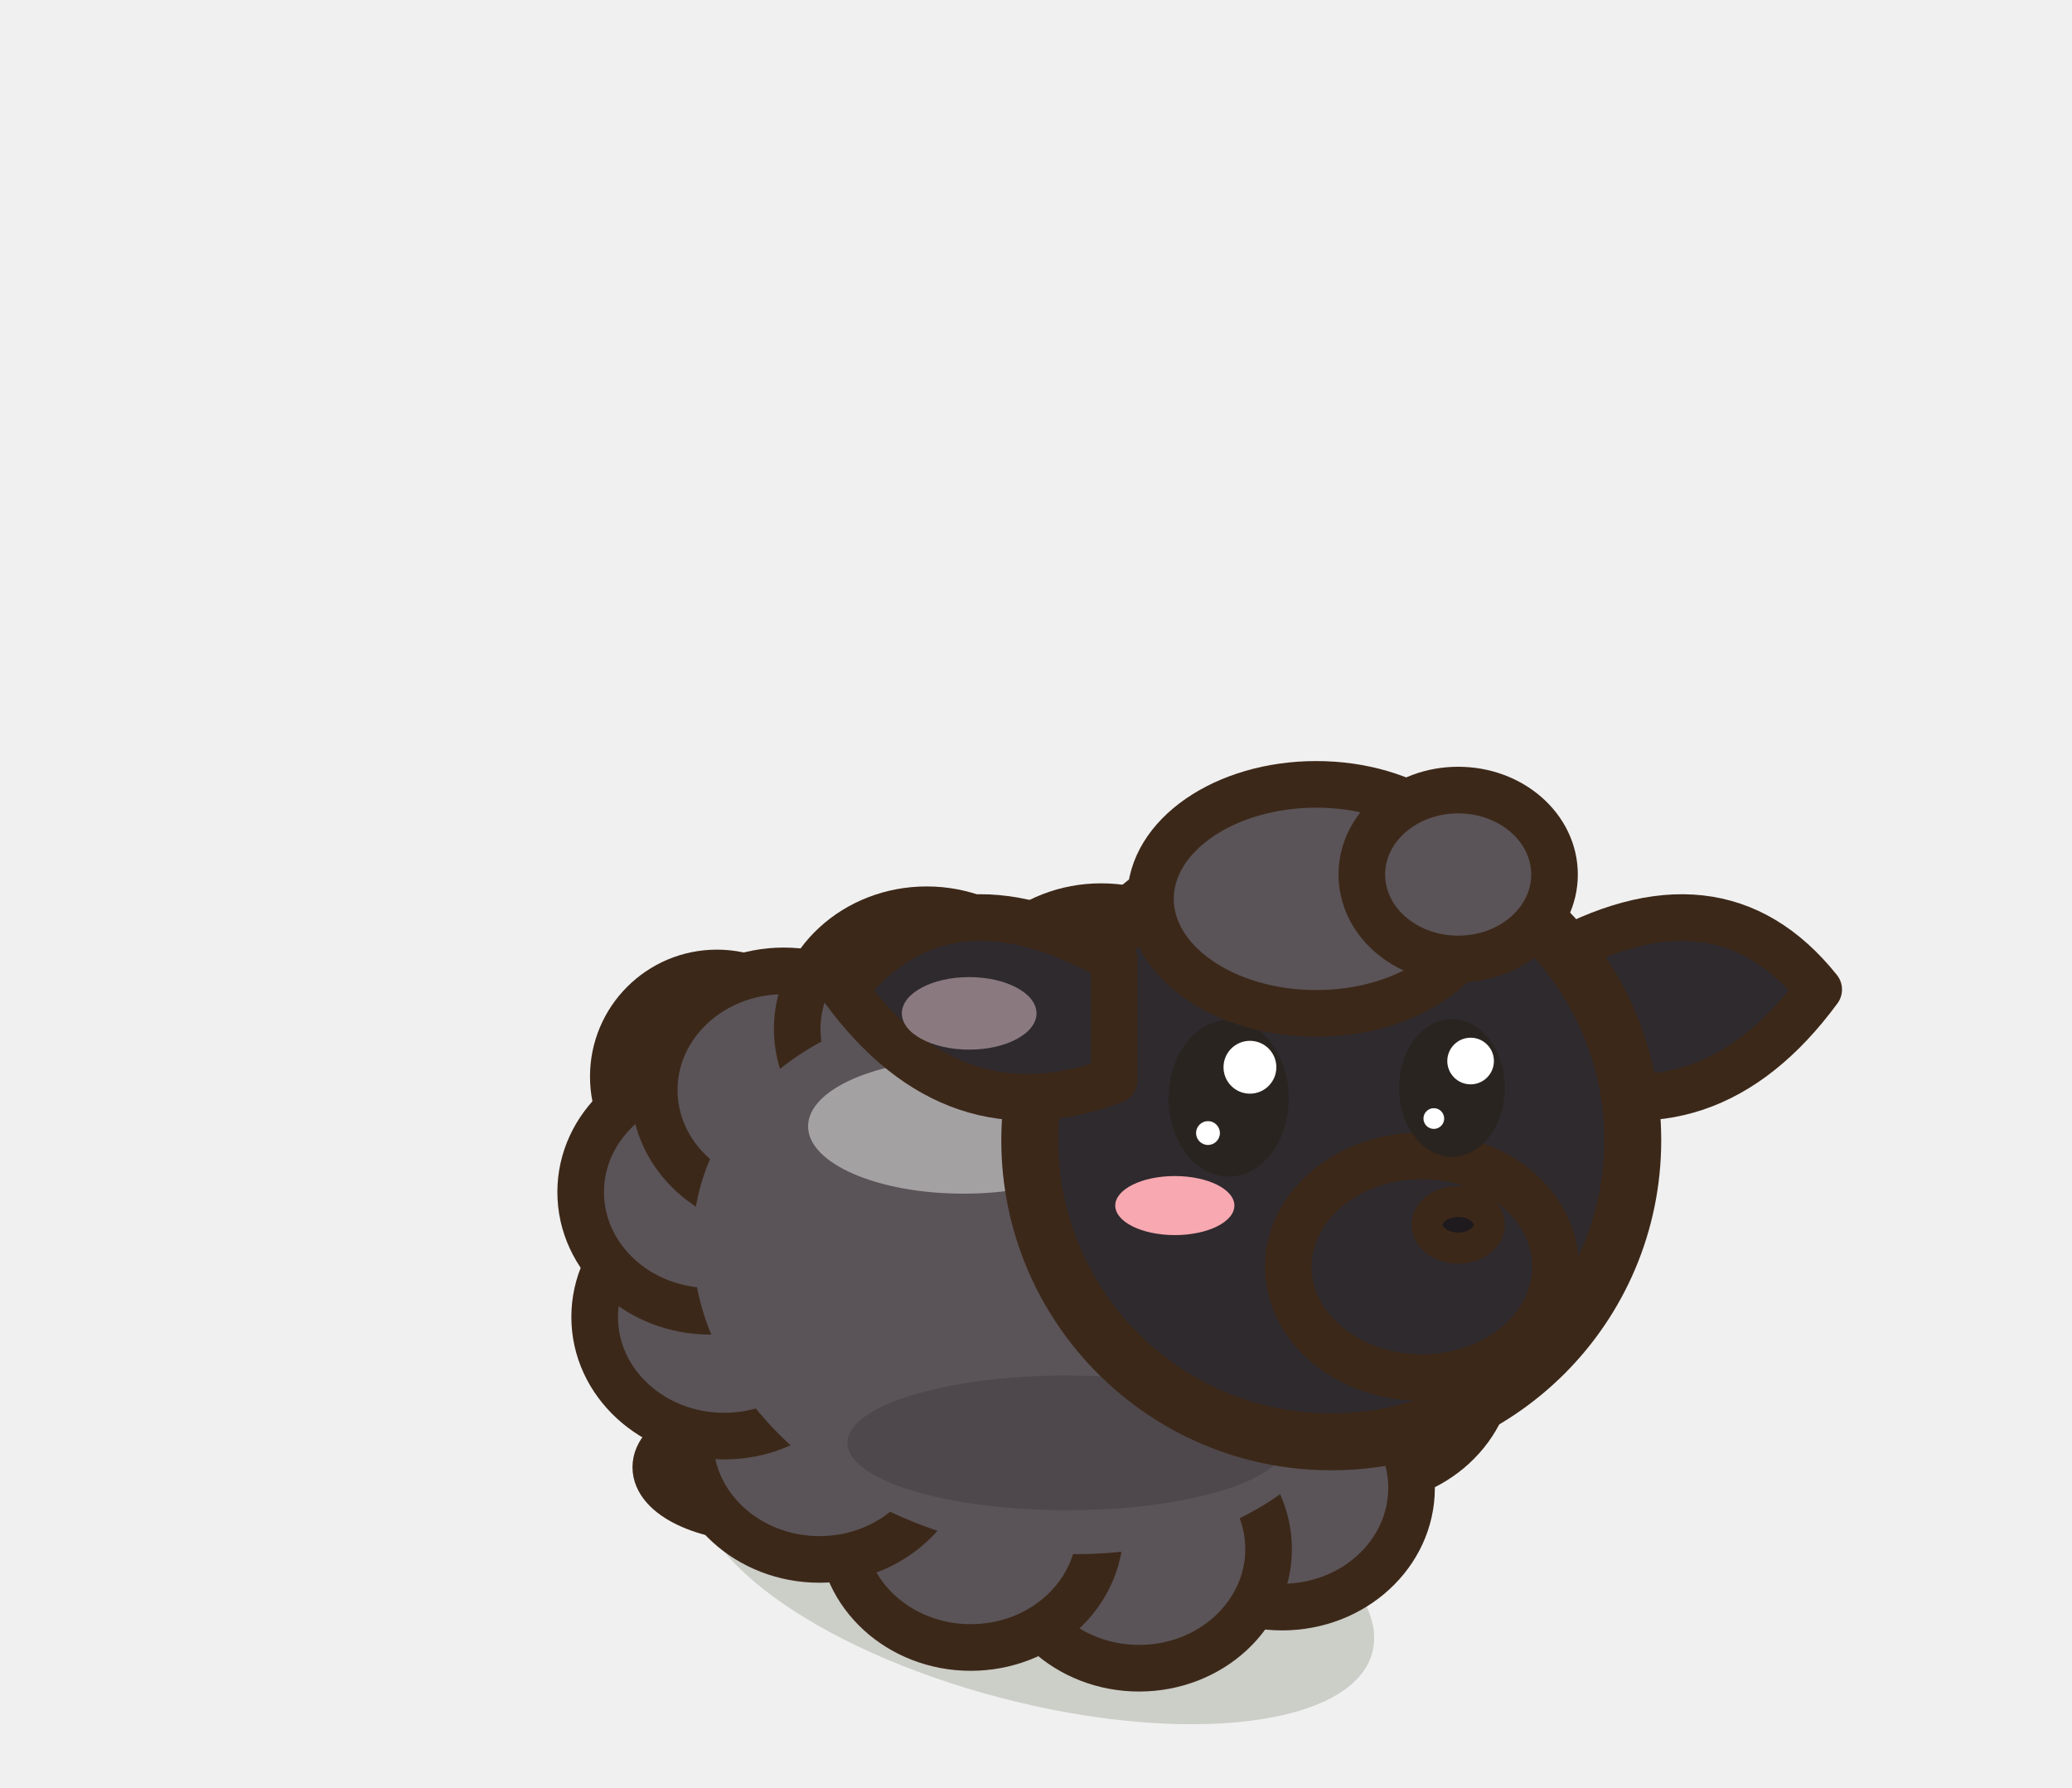
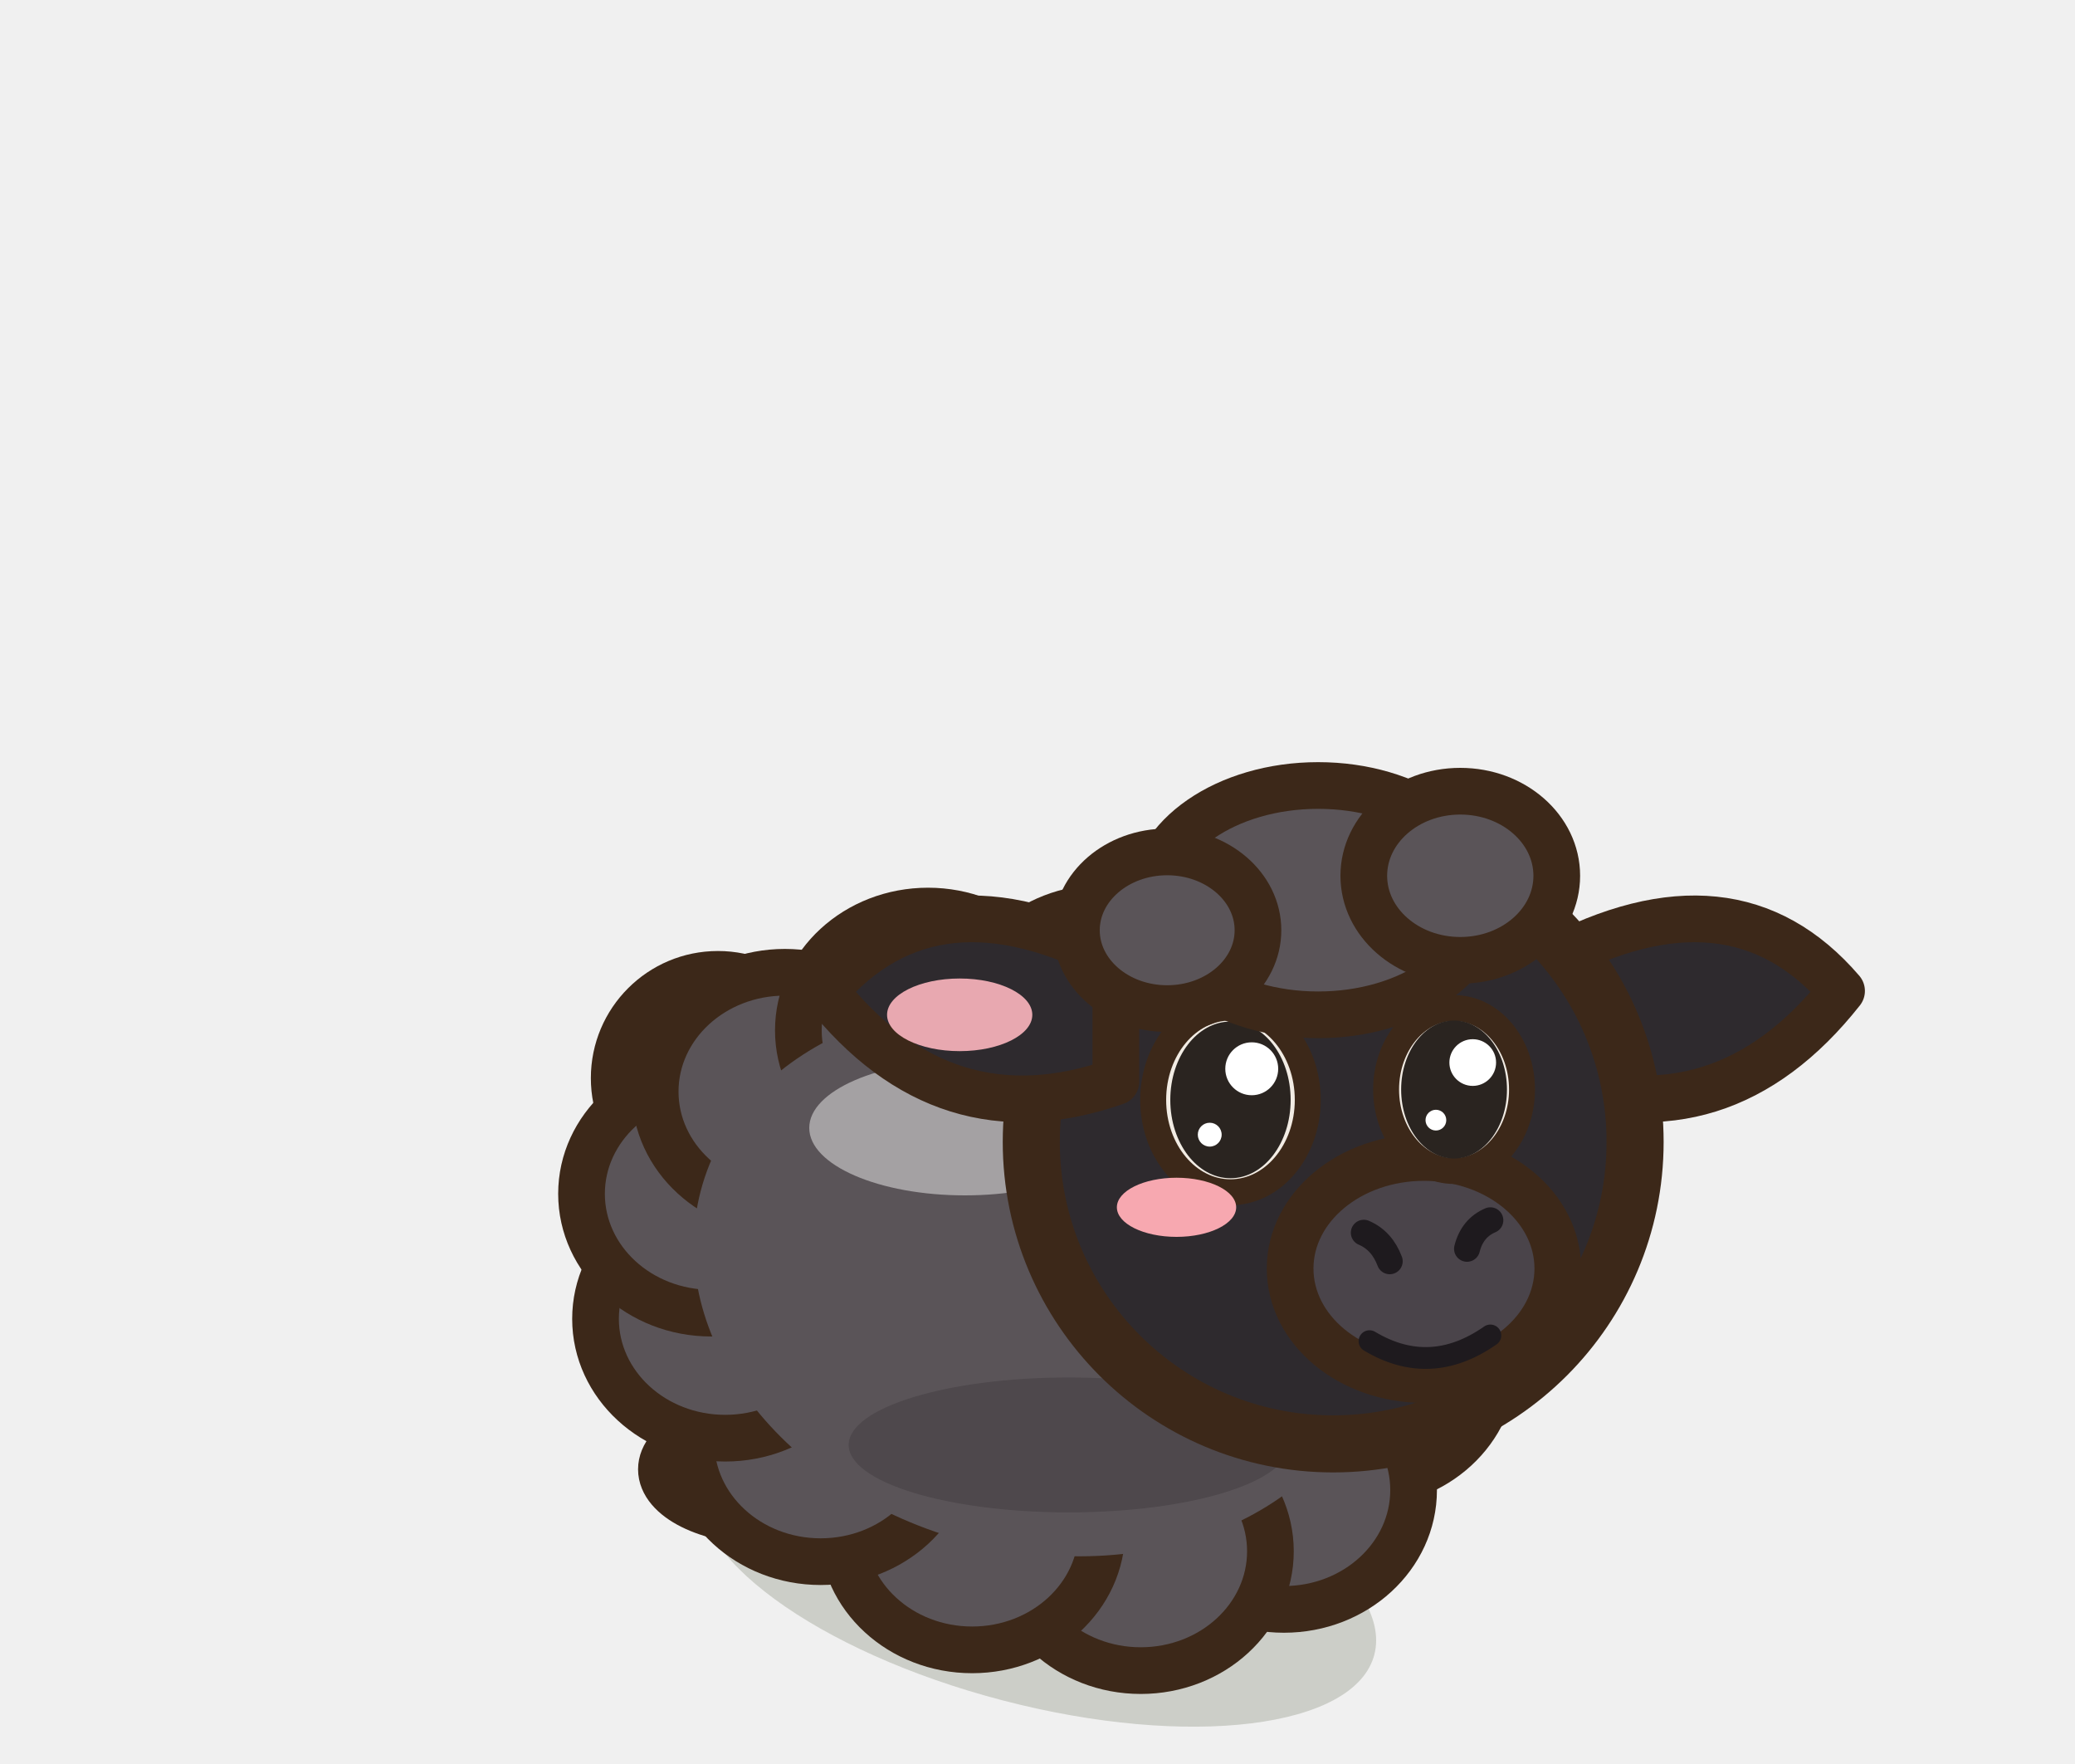
- <svg xmlns="http://www.w3.org/2000/svg" width="40" height="34.5" viewBox="-20 -30 40 34.5">
+ <svg xmlns="http://www.w3.org/2000/svg" width="40" height="34" viewBox="-20 -30 40 34">
  <ellipse cx="0" cy="0.2" rx="6.71" ry="2.66" fill="rgba(40,55,20,.18)" transform="rotate(14.61 0 0.2)" />
  <ellipse cx="-6.16" cy="-9.22" rx="2" ry="2" fill="#5A5458" stroke="#3C2819" stroke-width="0.9" stroke-linejoin="round" stroke-linecap="round" />
  <path d="M6.84,-3.57 L6.45,-2.5 L5.86,-1.53 L5.11,-0.7 L4.21,-0.03 L3.18,0.45 L2.07,0.71 L0.9,0.77 L-0.29,0.63 L-1.47,0.29 L-2.6,-0.23 L-3.66,-0.88 L-4.61,-1.65 L-5.43,-2.51 L-6.09,-3.43 L-6.58,-4.37 L-6.87,-5.31 L-6.96,-6.24 L-6.84,-7.13 L-6.51,-7.97 L-5.98,-8.73 L-5.26,-9.42 L-4.38,-10 L-3.36,-10.48 L-2.22,-10.83 L-1.01,-11.04 L0.23,-11.09 L1.47,-10.99 L2.66,-10.71 L3.78,-10.25 L4.77,-9.63 L5.61,-8.85 L6.27,-7.94 L6.73,-6.92 L6.98,-5.82 L7.02,-4.69 Z" fill="#5A5458" stroke="#3C2819" stroke-width="1.1" stroke-linejoin="round" stroke-linecap="round" />
  <clipPath id="q3sheepnoiravantrepos">
    <path d="M6.84,-3.57 L6.45,-2.5 L5.86,-1.53 L5.11,-0.7 L4.21,-0.03 L3.18,0.45 L2.07,0.71 L0.9,0.77 L-0.29,0.63 L-1.47,0.29 L-2.6,-0.23 L-3.66,-0.88 L-4.61,-1.65 L-5.43,-2.51 L-6.09,-3.43 L-6.58,-4.37 L-6.87,-5.31 L-6.96,-6.24 L-6.84,-7.13 L-6.51,-7.97 L-5.98,-8.73 L-5.26,-9.42 L-4.38,-10 L-3.36,-10.48 L-2.22,-10.83 L-1.01,-11.04 L0.23,-11.09 L1.47,-10.99 L2.66,-10.71 L3.78,-10.25 L4.77,-9.63 L5.61,-8.85 L6.27,-7.94 L6.73,-6.92 L6.98,-5.82 L7.02,-4.69 Z" />
  </clipPath>
  <g clip-path="url(#q3sheepnoiravantrepos)">
    <ellipse cx="0.5" cy="0.01" rx="6.71" ry="2.91" fill="#443F43" />
    <ellipse cx="3.08" cy="-5.91" rx="4.94" ry="6.41" fill="#443F43" opacity="0.45" />
    <path d="M-3.89,-9.9 Q0,-11.06 3.18,-8.37" fill="none" stroke="#FFFFFF" stroke-width="0.9" stroke-linecap="round" opacity="0.5" />
  </g>
  <path d="M6.84,-3.57 L6.45,-2.5 L5.86,-1.53 L5.11,-0.7 L4.21,-0.03 L3.18,0.45 L2.07,0.71 L0.9,0.77 L-0.29,0.63 L-1.47,0.29 L-2.6,-0.23 L-3.66,-0.88 L-4.61,-1.65 L-5.43,-2.51 L-6.09,-3.43 L-6.58,-4.37 L-6.87,-5.31 L-6.96,-6.24 L-6.84,-7.13 L-6.51,-7.97 L-5.98,-8.73 L-5.26,-9.42 L-4.38,-10 L-3.36,-10.48 L-2.22,-10.83 L-1.01,-11.04 L0.23,-11.09 L1.47,-10.99 L2.66,-10.71 L3.78,-10.25 L4.77,-9.63 L5.61,-8.85 L6.27,-7.94 L6.73,-6.92 L6.98,-5.82 L7.02,-4.69 Z" fill="none" stroke="#3C2819" stroke-width="1.1" stroke-linejoin="round" stroke-linecap="round" />
-   <ellipse cx="1.76" cy="0.07" rx="2.09" ry="1" fill="#2E2A2E" stroke="#3C2819" stroke-width="0.9" stroke-linejoin="round" stroke-linecap="round" />
-   <ellipse cx="-5.25" cy="-1.68" rx="2.09" ry="1" fill="#2E2A2E" stroke="#3C2819" stroke-width="0.9" stroke-linejoin="round" stroke-linecap="round" />
+   <ellipse cx="1.76" cy="0.07" rx="2" ry="1" fill="#2E2A2E" stroke="#3C2819" stroke-width="0.9" stroke-linejoin="round" stroke-linecap="round" />
+   <ellipse cx="2.81" cy="0.27" rx="0.84" ry="0.9" fill="#1E1A1E" stroke="#3C2819" stroke-width="0.8" stroke-linejoin="round" stroke-linecap="round" />
+   <ellipse cx="2.51" cy="0.07" rx="0.25" ry="0.22" fill-opacity="0.45" fill="#FFFFFF" stroke="none" />
+   <path d="M2.91,-0.58 L2.98,0.82" stroke="#2A2220" stroke-width="0.4" stroke-linecap="round" />
+   <ellipse cx="-5.25" cy="-1.68" rx="2" ry="1" fill="#2E2A2E" stroke="#3C2819" stroke-width="0.9" stroke-linejoin="round" stroke-linecap="round" />
+   <ellipse cx="-4.2" cy="-1.48" rx="0.84" ry="0.9" fill="#1E1A1E" stroke="#3C2819" stroke-width="0.8" stroke-linejoin="round" stroke-linecap="round" />
+   <ellipse cx="-4.5" cy="-1.68" rx="0.25" ry="0.22" fill-opacity="0.45" fill="#FFFFFF" stroke="none" />
+   <path d="M-4.1,-2.33 L-4.03,-0.93" stroke="#2A2220" stroke-width="0.4" stroke-linecap="round" />
  <ellipse cx="6.29" cy="-3.71" rx="2.5" ry="2.3" fill="#5A5458" stroke="#3C2819" stroke-width="0.9" stroke-linejoin="round" stroke-linecap="round" />
  <ellipse cx="4.75" cy="-1.28" rx="2.5" ry="2.3" fill="#5A5458" stroke="#3C2819" stroke-width="0.9" stroke-linejoin="round" stroke-linecap="round" />
  <ellipse cx="1.99" cy="-0.1" rx="2.5" ry="2.3" fill="#5A5458" stroke="#3C2819" stroke-width="0.9" stroke-linejoin="round" stroke-linecap="round" />
  <ellipse cx="-1.26" cy="-0.5" rx="2.5" ry="2.3" fill="#5A5458" stroke="#3C2819" stroke-width="0.9" stroke-linejoin="round" stroke-linecap="round" />
  <ellipse cx="-4.18" cy="-2.2" rx="2.5" ry="2.3" fill="#5A5458" stroke="#3C2819" stroke-width="0.9" stroke-linejoin="round" stroke-linecap="round" />
  <ellipse cx="-6.02" cy="-4.58" rx="2.5" ry="2.3" fill="#5A5458" stroke="#3C2819" stroke-width="0.9" stroke-linejoin="round" stroke-linecap="round" />
  <ellipse cx="-6.29" cy="-6.99" rx="2.5" ry="2.3" fill="#5A5458" stroke="#3C2819" stroke-width="0.9" stroke-linejoin="round" stroke-linecap="round" />
  <ellipse cx="-4.87" cy="-8.96" rx="2.5" ry="2.3" fill="#5A5458" stroke="#3C2819" stroke-width="0.9" stroke-linejoin="round" stroke-linecap="round" />
  <ellipse cx="-2.11" cy="-10.14" rx="2.5" ry="2.3" fill="#5A5458" stroke="#3C2819" stroke-width="0.9" stroke-linejoin="round" stroke-linecap="round" />
  <ellipse cx="1.26" cy="-10.2" rx="2.5" ry="2.3" fill="#5A5458" stroke="#3C2819" stroke-width="0.9" stroke-linejoin="round" stroke-linecap="round" />
  <ellipse cx="4.3" cy="-8.96" rx="2.5" ry="2.3" fill="#5A5458" stroke="#3C2819" stroke-width="0.9" stroke-linejoin="round" stroke-linecap="round" />
  <ellipse cx="6.14" cy="-6.59" rx="2.5" ry="2.3" fill="#5A5458" stroke="#3C2819" stroke-width="0.9" stroke-linejoin="round" stroke-linecap="round" />
  <ellipse cx="0" cy="-5.35" rx="6.71" ry="5.24" fill="#5A5458" transform="rotate(14.61 0 -5.35)" />
  <ellipse cx="-1.4" cy="-8.26" rx="3" ry="1.3" fill-opacity="0.45" fill="#FFFFFF" stroke="none" />
  <ellipse cx="0.6" cy="-2.15" rx="4.24" ry="1.3" fill-opacity="0.55" fill="#443F43" stroke="none" />
  <g transform="translate(5.7 -7.99) scale(1 1)">
-     <path d="M4.19,-3.49 Q7.45,-5.36 9.41,-2.91 Q7.27,0 4.19,-1.16 Z" fill="#2E2A2E" stroke="#3C2819" stroke-width="0.9" stroke-linejoin="round" stroke-linecap="round" />
+     <path d="M4.19,-3.49 Q7.7,-5.36 9.8,-2.91 Q7.5,0 4.19,-1.16 Z" fill="#2E2A2E" stroke="#3C2819" stroke-width="0.9" stroke-linejoin="round" stroke-linecap="round" />
  </g>
  <ellipse cx="5.7" cy="-7.99" rx="5.82" ry="5.82" fill="#2E2A2E" stroke="#3C2819" stroke-width="1.1" stroke-linejoin="round" stroke-linecap="round" />
-   <ellipse cx="7.45" cy="-5.55" rx="2.58" ry="2.14" fill="#2E2A2E" stroke="#3C2819" stroke-width="0.9" stroke-linejoin="round" stroke-linecap="round" />
-   <ellipse cx="8.15" cy="-6.36" rx="0.6" ry="0.45" fill="#1E1A1E" stroke="#3C2819" stroke-width="0.6" stroke-linejoin="round" stroke-linecap="round" />
+   <ellipse cx="7.45" cy="-5.55" rx="2.58" ry="2.14" fill="#4A444A" stroke="#3C2819" stroke-width="0.9" stroke-linejoin="round" stroke-linecap="round" />
+   <ellipse cx="3.72" cy="-8.8" rx="1.49" ry="1.78" fill="#F2ECE4" stroke="#3C2819" stroke-width="0.5" stroke-linejoin="round" stroke-linecap="round" />
+   <ellipse cx="8.03" cy="-9" rx="1.31" ry="1.57" fill="#F2ECE4" stroke="#3C2819" stroke-width="0.5" stroke-linejoin="round" stroke-linecap="round" />
  <ellipse cx="3.72" cy="-8.8" rx="1.16" ry="1.51" fill="#2A2420" stroke="none" />
  <ellipse cx="4.13" cy="-9.4" rx="0.51" ry="0.51" fill="#FFFFFF" stroke="none" />
  <ellipse cx="3.32" cy="-8.13" rx="0.23" ry="0.23" fill="#FFFFFF" stroke="none" />
  <ellipse cx="8.03" cy="-9" rx="1.02" ry="1.33" fill="#2A2420" stroke="none" />
  <ellipse cx="8.39" cy="-9.52" rx="0.45" ry="0.45" fill="#FFFFFF" stroke="none" />
  <ellipse cx="7.68" cy="-8.41" rx="0.2" ry="0.2" fill="#FFFFFF" stroke="none" />
  <ellipse cx="2.68" cy="-6.73" rx="1.15" ry="0.57" fill="#F7A8B0" stroke="none" />
  <g transform="translate(5.7 -7.99) scale(-1 1)">
-     <path d="M4.19,-3.49 Q7.45,-5.36 9.41,-2.91 Q7.27,0 4.19,-1.16 Z" fill="#2E2A2E" stroke="#3C2819" stroke-width="0.9" stroke-linejoin="round" stroke-linecap="round" />
-     <ellipse cx="6.99" cy="-2.45" rx="1.3" ry="0.7" fill="#8A7A80" stroke="none" />
+     <path d="M4.19,-3.49 Q7.7,-5.36 9.8,-2.91 Q7.5,0 4.19,-1.16 Z" fill="#2E2A2E" stroke="#3C2819" stroke-width="0.9" stroke-linejoin="round" stroke-linecap="round" />
+     <ellipse cx="7.2" cy="-2.45" rx="1.4" ry="0.7" fill="#E8A8B0" stroke="none" />
  </g>
  <ellipse cx="5.41" cy="-12.65" rx="3.2" ry="2.21" fill="#5A5458" stroke="#3C2819" stroke-width="0.9" stroke-linejoin="round" stroke-linecap="round" />
  <ellipse cx="8.15" cy="-13.12" rx="1.86" ry="1.63" fill="#5A5458" stroke="#3C2819" stroke-width="0.9" stroke-linejoin="round" stroke-linecap="round" />
+   <ellipse cx="2.5" cy="-12.07" rx="1.75" ry="1.51" fill="#5A5458" stroke="#3C2819" stroke-width="0.9" stroke-linejoin="round" stroke-linecap="round" />
+   <path d="M6.29,-6.24 q0.35,0.15 0.5,0.55 M8.73,-6.48 q-0.35,0.15 -0.45,0.55" fill="none" stroke="#1E1A1E" stroke-width="0.5" stroke-linecap="round" stroke-linejoin="round" />
+   <path d="M6.4,-4.15 Q7.57,-3.45 8.73,-4.26" fill="none" stroke="#1E1A1E" stroke-width="0.42" stroke-linecap="round" stroke-linejoin="round" />
</svg>
